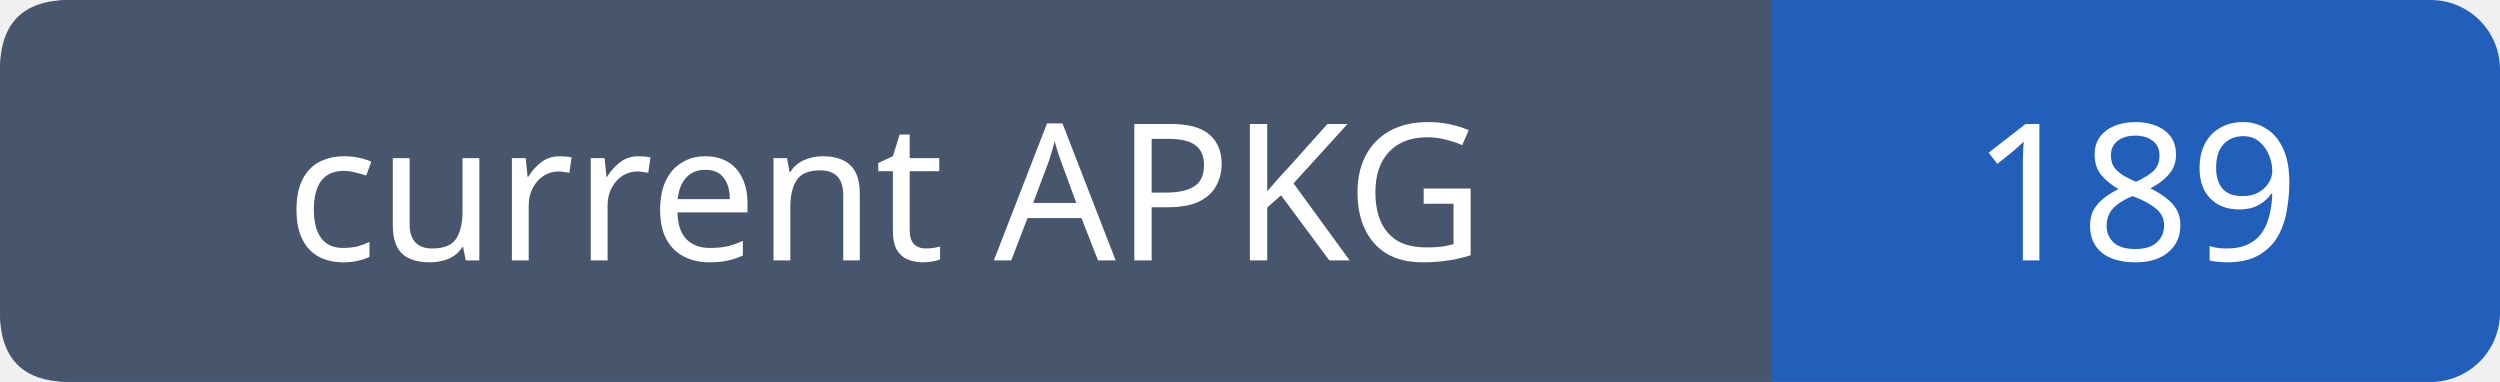
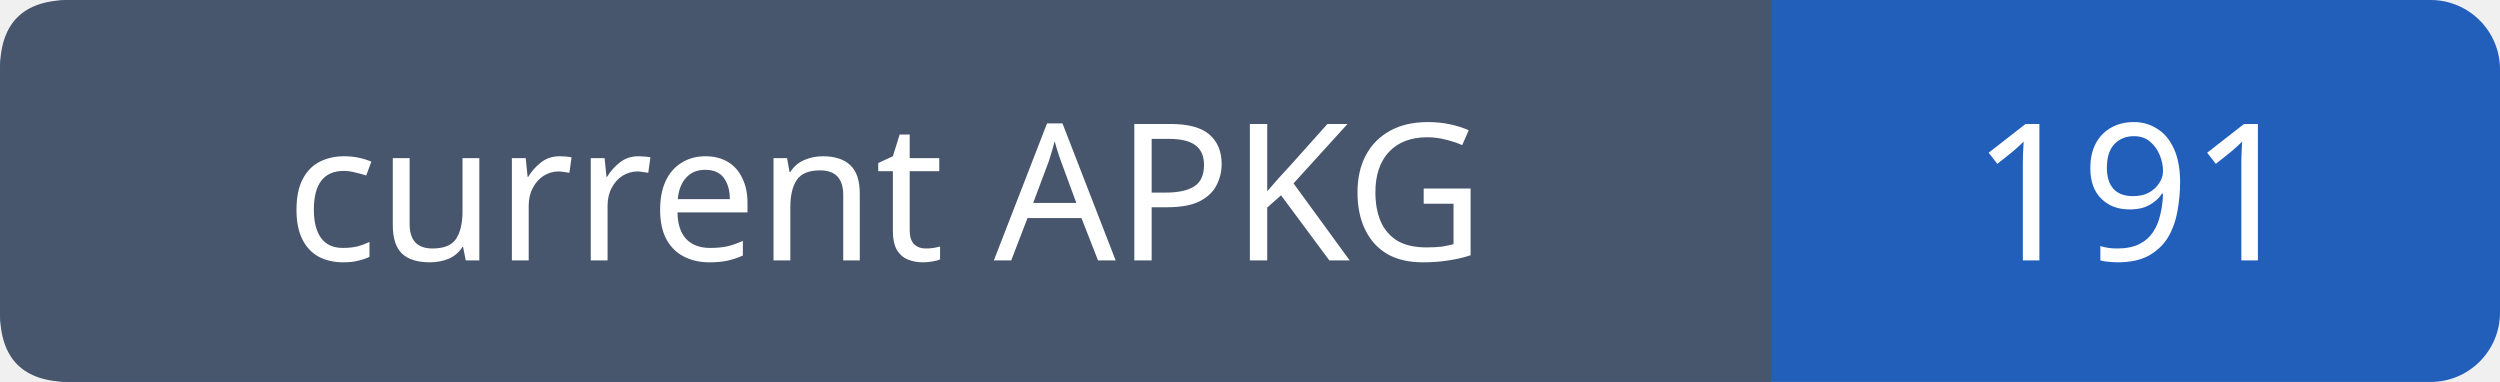
- <svg xmlns="http://www.w3.org/2000/svg" width="144" height="22" role="img" aria-label="current APKG: 189">
+ <svg xmlns="http://www.w3.org/2000/svg" width="144" height="22" role="img" aria-label="current APKG: 191">
  <rect width="144" height="22" rx="4" fill="#215fbb" />
  <path fill="#47566c" d="M4 0h98v22H4q-4 0-4-4V4q0-4 4-4" />
  <g font-family="Verdana,sans-serif" font-size="11" fill="white" text-anchor="middle">
    <text x="51.0" y="15">current APKG</text>
-     <text x="123.0" y="15">189</text>
+     <text x="123.0" y="15">191</text>
  </g>
</svg>
